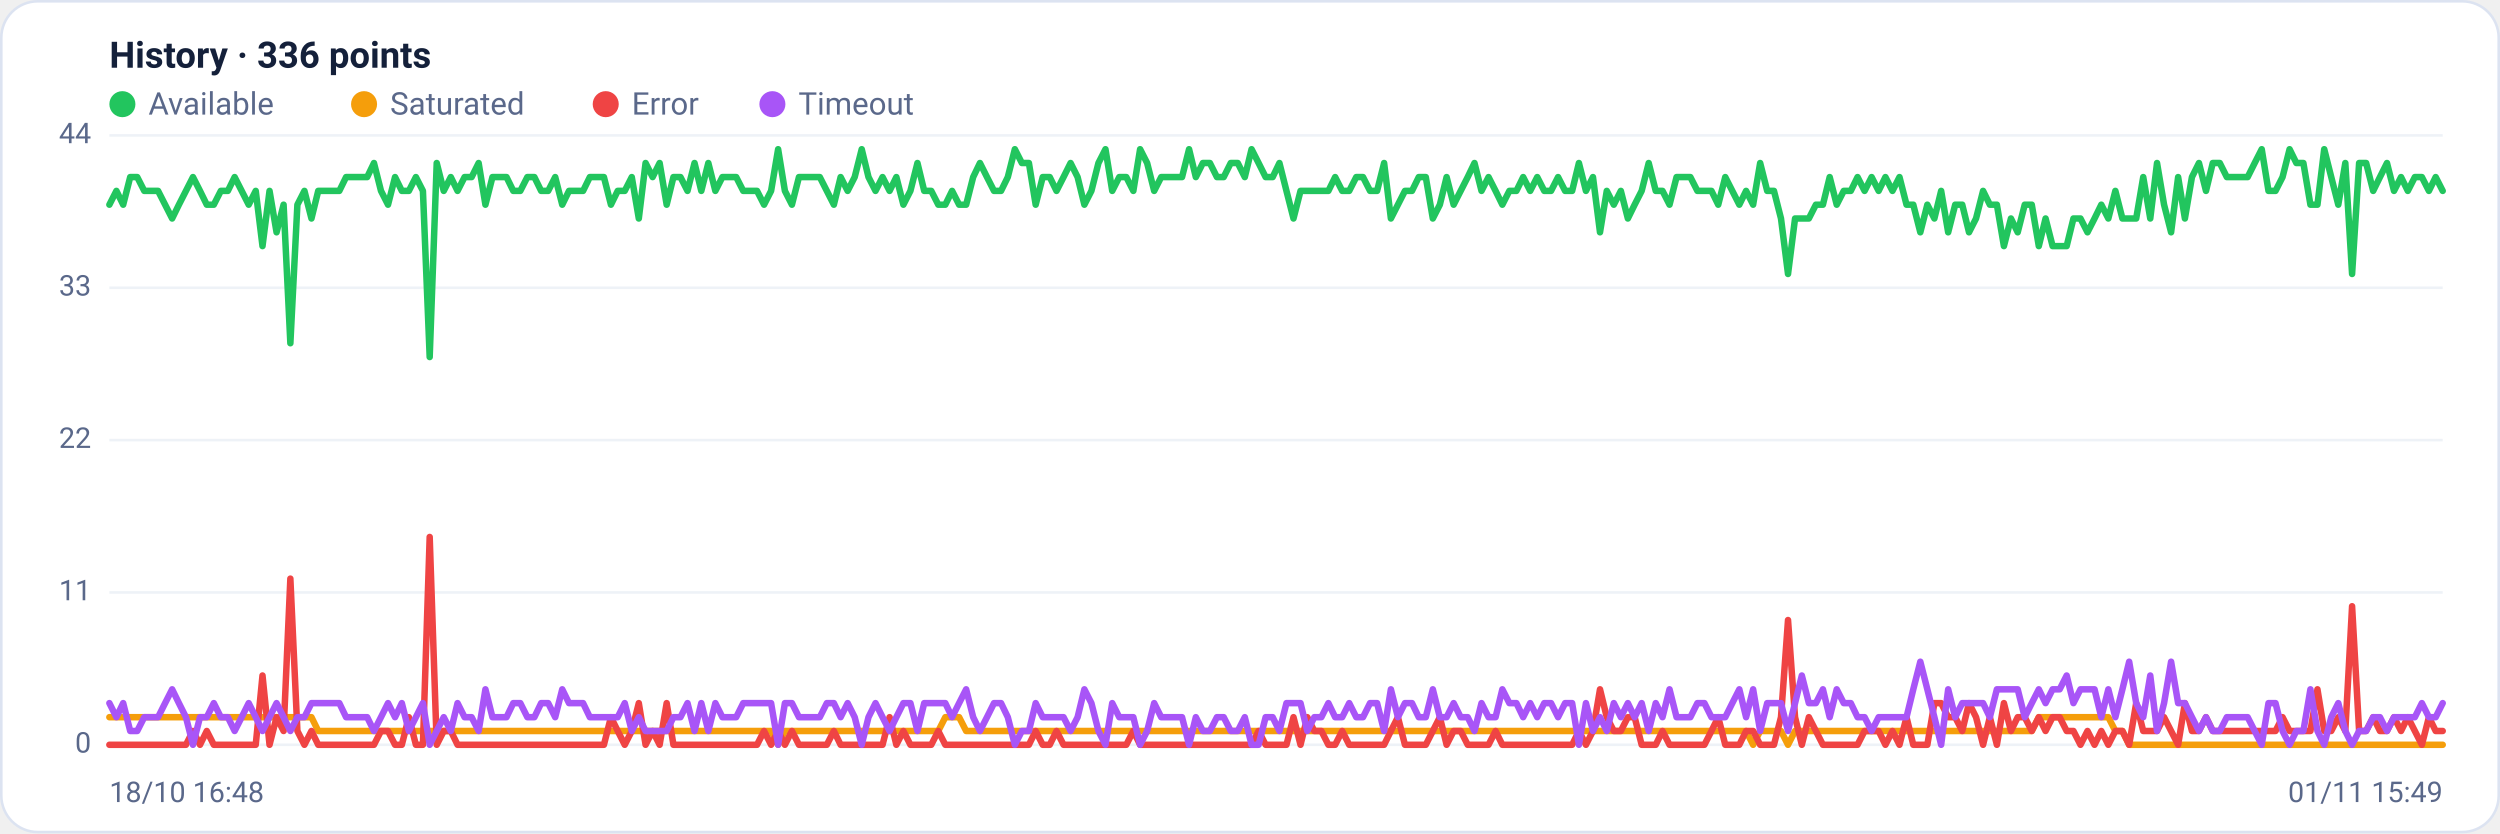
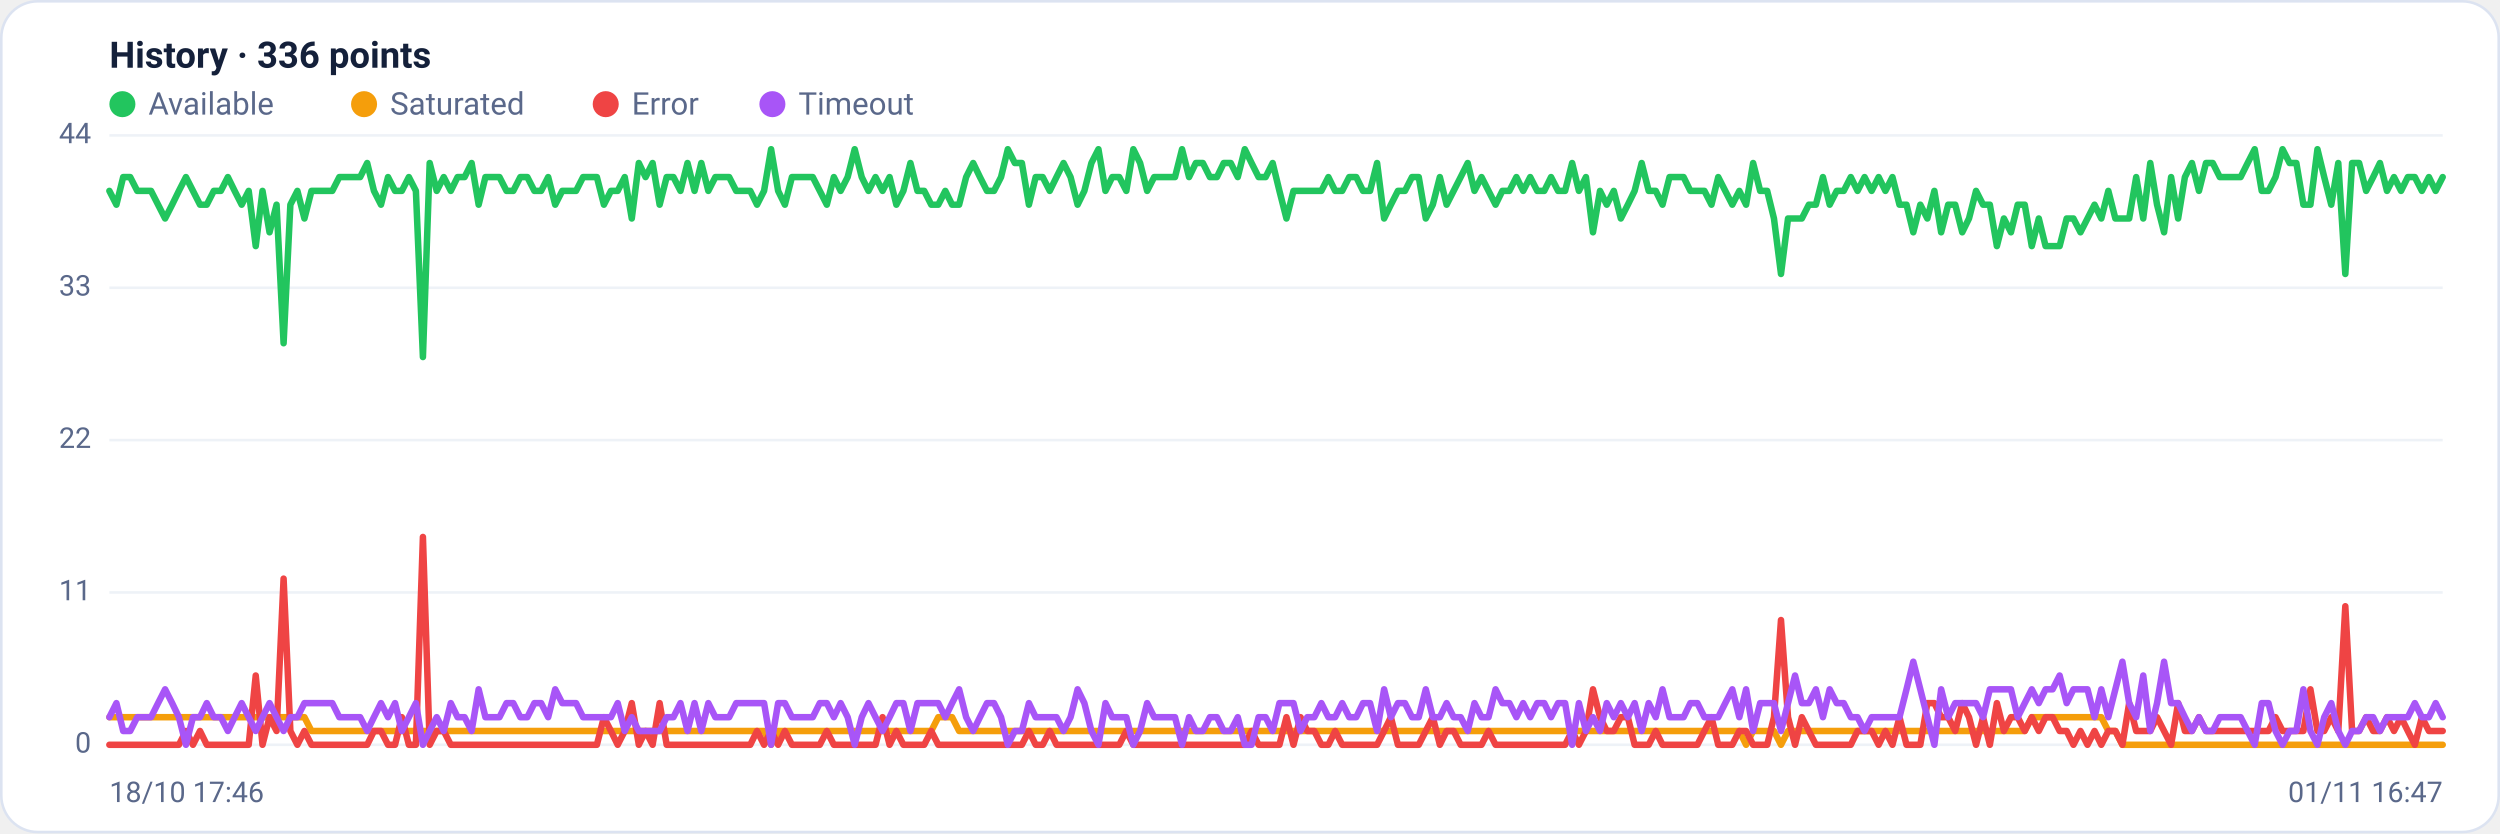
<svg xmlns="http://www.w3.org/2000/svg" viewBox="0 0 960 320" width="960" height="320" font-family="Segoe UI, system-ui, -apple-system, Roboto, Helvetica, Arial, sans-serif" role="img" aria-label="Availability history per region">
  <rect x="0.5" y="0.5" width="959" height="319" rx="14" fill="#ffffff" stroke="#dce3f1" />
  <text x="42" y="26" font-size="14" font-weight="600" fill="#14203a">History · 336 points</text>
  <circle cx="47" cy="40" r="5" fill="#22c55e" />
  <text x="57" y="44" font-size="12" fill="#5a688a">Available</text>
  <circle cx="139.8" cy="40" r="5" fill="#f59e0b" />
  <text x="149.8" y="44" font-size="12" fill="#5a688a">Saturated</text>
  <circle cx="232.6" cy="40" r="5" fill="#ef4444" />
  <text x="242.6" y="44" font-size="12" fill="#5a688a">Error</text>
  <circle cx="296.6" cy="40" r="5" fill="#a855f7" />
  <text x="306.6" y="44" font-size="12" fill="#5a688a">Timeout</text>
  <line x1="42" y1="286.0" x2="938" y2="286.0" stroke="#eef2f7" stroke-width="1" />
  <text x="35" y="289.0" text-anchor="end" font-size="11" fill="#5a688a">0</text>
  <line x1="42" y1="227.5" x2="938" y2="227.5" stroke="#eef2f7" stroke-width="1" />
  <text x="35" y="230.5" text-anchor="end" font-size="11" fill="#5a688a">11</text>
  <line x1="42" y1="169.0" x2="938" y2="169.0" stroke="#eef2f7" stroke-width="1" />
  <text x="35" y="172.0" text-anchor="end" font-size="11" fill="#5a688a">22</text>
  <line x1="42" y1="110.5" x2="938" y2="110.5" stroke="#eef2f7" stroke-width="1" />
  <text x="35" y="113.5" text-anchor="end" font-size="11" fill="#5a688a">33</text>
  <line x1="42" y1="52.0" x2="938" y2="52.0" stroke="#eef2f7" stroke-width="1" />
  <text x="35" y="55.0" text-anchor="end" font-size="11" fill="#5a688a">44</text>
-   <polyline fill="none" stroke="#22c55e" stroke-width="2.5" stroke-linejoin="round" stroke-linecap="round" points="42.0,78.6 44.7,73.3 47.3,78.6 50.0,68.0 52.7,68.0 55.4,73.3 58.0,73.3 60.7,73.3 63.4,78.6 66.1,83.9 68.7,78.6 71.4,73.3 74.1,68.0 76.8,73.3 79.4,78.6 82.1,78.6 84.8,73.3 87.5,73.3 90.1,68.0 92.8,73.3 95.5,78.6 98.2,73.3 100.8,94.5 103.5,73.3 106.2,89.2 108.9,78.6 111.5,131.8 114.2,78.6 116.9,73.3 119.6,83.9 122.2,73.3 124.9,73.3 127.6,73.3 130.3,73.3 132.9,68.0 135.6,68.0 138.3,68.0 141.0,68.0 143.6,62.6 146.3,73.3 149.0,78.6 151.7,68.0 154.3,73.3 157.0,73.3 159.7,68.0 162.4,73.3 165.0,137.1 167.7,62.6 170.4,73.3 173.1,68.0 175.7,73.3 178.4,68.0 181.1,68.0 183.8,62.6 186.4,78.6 189.1,68.0 191.8,68.0 194.5,68.0 197.1,73.3 199.8,73.3 202.5,68.0 205.2,68.0 207.8,73.3 210.5,73.3 213.2,68.0 215.9,78.6 218.5,73.3 221.2,73.3 223.9,73.3 226.5,68.0 229.2,68.0 231.9,68.0 234.6,78.6 237.2,73.3 239.9,73.3 242.6,68.0 245.3,83.9 247.9,62.6 250.6,68.0 253.3,62.6 256.0,78.6 258.6,68.0 261.3,68.0 264.0,73.3 266.7,62.6 269.3,73.3 272.0,62.6 274.7,73.3 277.4,68.0 280.0,68.0 282.7,68.0 285.4,73.3 288.1,73.3 290.7,73.3 293.4,78.6 296.1,73.3 298.8,57.3 301.4,73.3 304.1,78.6 306.8,68.0 309.5,68.0 312.1,68.0 314.8,68.0 317.5,73.3 320.2,78.6 322.8,68.0 325.5,73.3 328.2,68.0 330.9,57.3 333.5,68.0 336.2,73.3 338.9,68.0 341.6,73.3 344.2,68.0 346.9,78.6 349.6,73.3 352.3,62.6 354.9,73.3 357.6,73.3 360.3,78.6 363.0,78.6 365.6,73.3 368.3,78.6 371.0,78.6 373.7,68.0 376.3,62.6 379.0,68.0 381.7,73.3 384.4,73.3 387.0,68.0 389.7,57.3 392.4,62.6 395.1,62.6 397.7,78.6 400.4,68.0 403.1,68.0 405.7,73.3 408.4,68.0 411.1,62.6 413.8,68.0 416.4,78.6 419.1,73.3 421.8,62.6 424.5,57.3 427.1,73.3 429.8,68.0 432.5,68.0 435.2,73.3 437.8,57.3 440.5,62.6 443.2,73.3 445.9,68.0 448.5,68.0 451.2,68.0 453.9,68.0 456.6,57.3 459.2,68.0 461.9,62.6 464.6,62.6 467.3,68.0 469.9,68.0 472.6,62.6 475.3,62.6 478.0,68.0 480.6,57.3 483.3,62.6 486.0,68.0 488.7,68.0 491.3,62.6 494.0,73.3 496.7,83.9 499.4,73.3 502.0,73.3 504.7,73.3 507.4,73.3 510.1,73.3 512.7,68.0 515.4,73.3 518.1,73.3 520.8,68.0 523.4,68.0 526.1,73.3 528.8,73.3 531.5,62.6 534.1,83.9 536.8,78.6 539.5,73.3 542.2,73.3 544.8,68.0 547.5,68.0 550.2,83.9 552.9,78.6 555.5,68.0 558.2,78.6 560.9,73.3 563.6,68.0 566.2,62.6 568.9,73.3 571.6,68.0 574.3,73.3 576.9,78.6 579.6,73.3 582.3,73.3 584.9,68.0 587.6,73.3 590.3,68.0 593.0,73.3 595.6,73.3 598.3,68.0 601.0,73.3 603.7,73.3 606.3,62.6 609.0,73.3 611.7,68.0 614.4,89.2 617.0,73.3 619.7,78.6 622.4,73.3 625.1,83.9 627.7,78.6 630.4,73.3 633.1,62.6 635.8,73.3 638.4,73.3 641.1,78.6 643.8,68.0 646.5,68.0 649.1,68.0 651.8,73.3 654.5,73.3 657.2,73.3 659.8,78.6 662.5,68.0 665.2,73.3 667.9,78.6 670.5,73.3 673.2,78.6 675.9,62.6 678.6,73.3 681.2,73.3 683.9,83.9 686.6,105.2 689.3,83.9 691.9,83.9 694.6,83.9 697.3,78.6 700.0,78.6 702.6,68.0 705.3,78.6 708.0,73.3 710.7,73.3 713.3,68.0 716.0,73.3 718.7,68.0 721.4,73.3 724.0,68.0 726.7,73.3 729.4,68.0 732.1,78.6 734.7,78.6 737.4,89.2 740.1,78.6 742.8,83.9 745.4,73.3 748.1,89.2 750.8,78.6 753.5,78.6 756.1,89.2 758.8,83.9 761.5,73.3 764.1,78.6 766.8,78.6 769.5,94.5 772.2,83.9 774.8,89.2 777.5,78.6 780.2,78.6 782.9,94.5 785.5,83.9 788.2,94.5 790.9,94.5 793.6,94.5 796.2,83.9 798.9,83.9 801.6,89.2 804.3,83.9 806.9,78.6 809.6,83.9 812.3,73.3 815.0,83.9 817.6,83.9 820.3,83.9 823.0,68.0 825.7,83.9 828.3,62.6 831.0,78.6 833.7,89.2 836.4,68.0 839.0,83.9 841.7,68.0 844.4,62.6 847.1,73.3 849.7,62.6 852.4,62.6 855.1,68.0 857.8,68.0 860.4,68.0 863.1,68.0 865.8,62.6 868.5,57.3 871.1,73.3 873.8,73.3 876.5,68.0 879.2,57.3 881.8,62.6 884.5,62.6 887.2,78.6 889.9,78.6 892.5,57.3 895.2,68.0 897.9,78.6 900.6,62.6 903.2,105.2 905.9,62.6 908.6,62.6 911.3,73.3 913.9,68.0 916.6,62.6 919.3,73.3 922.0,68.0 924.6,73.3 927.3,68.0 930.0,68.0 932.7,73.3 935.3,68.0 938.0,73.3" />
-   <polyline fill="none" stroke="#f59e0b" stroke-width="2.5" stroke-linejoin="round" stroke-linecap="round" points="42.0,275.4 44.7,275.4 47.3,275.4 50.0,275.4 52.7,275.4 55.4,275.4 58.0,275.4 60.7,275.4 63.4,275.4 66.1,275.4 68.7,275.4 71.4,275.4 74.1,275.4 76.8,275.4 79.4,275.4 82.1,275.4 84.8,275.4 87.5,275.4 90.1,275.4 92.8,275.4 95.5,275.4 98.2,275.4 100.8,275.4 103.5,275.4 106.2,275.4 108.9,275.4 111.5,275.4 114.2,275.4 116.9,275.4 119.6,275.4 122.2,280.7 124.9,280.7 127.6,280.7 130.3,280.7 132.9,280.7 135.6,280.7 138.3,280.7 141.0,280.7 143.6,280.7 146.3,280.7 149.0,280.7 151.7,280.7 154.3,280.7 157.0,280.7 159.7,280.7 162.4,280.7 165.0,280.7 167.7,280.7 170.4,280.7 173.1,280.7 175.7,280.7 178.4,280.7 181.1,280.7 183.8,280.7 186.4,280.7 189.1,280.7 191.8,280.7 194.5,280.7 197.1,280.7 199.8,280.7 202.5,280.7 205.2,280.7 207.8,280.7 210.5,280.7 213.2,280.7 215.9,280.7 218.5,280.7 221.2,280.7 223.9,280.7 226.5,280.7 229.2,280.7 231.9,280.7 234.6,280.7 237.2,280.7 239.9,280.7 242.6,280.7 245.3,280.7 247.9,280.7 250.6,280.7 253.3,280.7 256.0,280.7 258.6,280.7 261.3,280.7 264.0,280.7 266.7,280.7 269.3,280.7 272.0,280.7 274.7,280.7 277.4,280.7 280.0,280.7 282.7,280.7 285.4,280.7 288.1,280.7 290.7,280.7 293.4,280.7 296.1,280.7 298.8,286.0 301.4,280.7 304.1,280.7 306.8,280.7 309.5,280.7 312.1,280.7 314.8,280.7 317.5,280.7 320.2,280.7 322.8,280.7 325.5,280.7 328.2,280.7 330.9,280.7 333.5,280.7 336.2,280.7 338.9,280.7 341.6,280.7 344.2,280.7 346.9,280.7 349.6,280.7 352.3,280.7 354.9,280.7 357.6,280.7 360.3,280.7 363.0,275.4 365.6,275.4 368.3,275.4 371.0,280.7 373.7,280.7 376.3,280.7 379.0,280.7 381.7,280.7 384.4,280.7 387.0,280.7 389.7,280.7 392.4,280.7 395.1,280.7 397.7,280.7 400.4,280.7 403.1,280.7 405.7,280.7 408.4,280.7 411.1,280.7 413.8,280.7 416.4,280.7 419.1,280.7 421.8,280.7 424.5,280.7 427.1,280.7 429.8,280.7 432.5,280.7 435.2,280.7 437.8,280.7 440.5,280.7 443.2,280.7 445.9,280.7 448.5,280.7 451.2,280.7 453.9,280.7 456.6,280.7 459.2,280.7 461.9,280.7 464.6,280.7 467.3,280.7 469.9,280.7 472.6,280.7 475.3,280.7 478.0,280.7 480.6,280.7 483.3,280.7 486.0,280.7 488.7,280.7 491.3,280.7 494.0,280.7 496.7,280.7 499.4,280.7 502.0,280.7 504.7,280.7 507.4,280.7 510.1,280.7 512.7,280.7 515.4,280.7 518.1,280.7 520.8,280.7 523.4,280.7 526.1,280.7 528.8,280.7 531.5,280.7 534.1,280.7 536.8,280.7 539.5,280.7 542.2,280.7 544.8,280.7 547.5,280.7 550.2,280.7 552.9,280.7 555.5,280.7 558.2,280.7 560.9,280.7 563.6,280.7 566.2,280.7 568.9,280.7 571.6,280.7 574.3,280.7 576.9,280.7 579.6,280.7 582.3,280.7 584.9,280.7 587.6,280.7 590.3,280.7 593.0,280.7 595.6,280.7 598.3,280.7 601.0,280.7 603.7,280.7 606.3,280.7 609.0,280.7 611.7,280.7 614.4,280.7 617.0,280.7 619.7,280.7 622.4,280.7 625.1,280.7 627.7,280.7 630.4,280.7 633.1,280.7 635.8,280.7 638.4,280.7 641.1,280.7 643.8,280.7 646.5,280.7 649.1,280.7 651.8,280.7 654.5,280.7 657.2,280.7 659.8,280.7 662.5,280.7 665.2,280.7 667.9,280.7 670.5,280.7 673.2,286.0 675.9,280.7 678.6,280.7 681.2,280.7 683.9,280.7 686.6,286.0 689.3,280.7 691.9,280.7 694.6,280.7 697.3,280.7 700.0,280.7 702.6,280.7 705.3,280.7 708.0,280.7 710.7,280.7 713.3,280.7 716.0,280.7 718.7,280.7 721.4,280.7 724.0,280.7 726.7,280.7 729.4,280.7 732.1,280.7 734.7,280.7 737.4,280.7 740.1,280.7 742.8,280.7 745.4,280.7 748.1,280.7 750.8,280.7 753.5,280.7 756.1,280.7 758.8,280.7 761.5,280.7 764.1,280.7 766.8,280.7 769.5,280.7 772.2,280.7 774.8,280.7 777.5,280.7 780.2,280.7 782.9,275.4 785.5,275.4 788.2,275.4 790.9,275.4 793.6,275.4 796.2,275.4 798.9,275.4 801.6,275.4 804.3,275.4 806.9,275.4 809.6,275.4 812.3,280.7 815.0,280.7 817.6,286.0 820.3,286.0 823.0,286.0 825.7,286.0 828.3,286.0 831.0,286.0 833.7,286.0 836.4,286.0 839.0,286.0 841.7,286.0 844.4,286.0 847.1,286.0 849.7,286.0 852.4,286.0 855.1,286.0 857.8,286.0 860.4,286.0 863.1,286.0 865.8,286.0 868.5,286.0 871.1,286.0 873.8,286.0 876.5,286.0 879.2,286.0 881.8,286.0 884.5,286.0 887.2,286.0 889.9,286.0 892.5,286.0 895.2,286.0 897.9,286.0 900.6,286.0 903.2,286.0 905.9,286.0 908.6,286.0 911.3,286.0 913.9,286.0 916.6,286.0 919.3,286.0 922.0,286.0 924.6,286.0 927.3,286.0 930.0,286.0 932.7,286.0 935.3,286.0 938.0,286.0" />
-   <polyline fill="none" stroke="#ef4444" stroke-width="2.5" stroke-linejoin="round" stroke-linecap="round" points="42.0,286.0 44.7,286.0 47.3,286.0 50.0,286.0 52.7,286.0 55.4,286.0 58.0,286.0 60.7,286.0 63.4,286.0 66.1,286.0 68.7,286.0 71.4,286.0 74.1,280.7 76.8,286.0 79.4,280.7 82.1,286.0 84.8,286.0 87.5,286.0 90.1,286.0 92.8,286.0 95.5,286.0 98.2,286.0 100.8,259.4 103.5,286.0 106.2,275.4 108.9,280.7 111.5,222.2 114.2,280.7 116.9,286.0 119.6,280.7 122.2,286.0 124.9,286.0 127.6,286.0 130.3,286.0 132.9,286.0 135.6,286.0 138.3,286.0 141.0,286.0 143.6,286.0 146.3,280.7 149.0,280.7 151.7,286.0 154.3,286.0 157.0,275.4 159.7,286.0 162.4,286.0 165.0,206.2 167.7,286.0 170.4,280.7 173.1,280.7 175.7,286.0 178.4,286.0 181.1,286.0 183.8,286.0 186.4,286.0 189.1,286.0 191.8,286.0 194.5,286.0 197.1,286.0 199.8,286.0 202.5,286.0 205.2,286.0 207.8,286.0 210.5,286.0 213.2,286.0 215.9,286.0 218.5,286.0 221.2,286.0 223.9,286.0 226.5,286.0 229.2,286.0 231.9,286.0 234.6,275.4 237.2,280.7 239.9,286.0 242.6,280.7 245.3,270.0 247.9,286.0 250.6,280.7 253.3,286.0 256.0,270.0 258.6,286.0 261.3,286.0 264.0,286.0 266.7,286.0 269.3,286.0 272.0,286.0 274.7,286.0 277.4,286.0 280.0,286.0 282.7,286.0 285.4,286.0 288.1,286.0 290.7,286.0 293.4,280.7 296.1,286.0 298.8,280.7 301.4,286.0 304.1,280.7 306.8,286.0 309.5,286.0 312.1,286.0 314.8,286.0 317.5,286.0 320.2,280.7 322.8,286.0 325.5,286.0 328.2,286.0 330.9,286.0 333.5,286.0 336.2,286.0 338.9,286.0 341.6,275.4 344.2,286.0 346.9,280.7 349.6,286.0 352.3,286.0 354.9,286.0 357.6,286.0 360.3,280.7 363.0,286.0 365.6,286.0 368.3,286.0 371.0,286.0 373.7,286.0 376.3,286.0 379.0,286.0 381.7,286.0 384.4,286.0 387.0,286.0 389.7,286.0 392.4,286.0 395.1,286.0 397.7,280.7 400.4,286.0 403.1,286.0 405.7,280.7 408.4,286.0 411.1,286.0 413.8,286.0 416.4,286.0 419.1,286.0 421.8,286.0 424.5,286.0 427.1,286.0 429.8,286.0 432.5,286.0 435.2,280.7 437.8,286.0 440.5,286.0 443.2,286.0 445.9,286.0 448.5,286.0 451.2,286.0 453.9,286.0 456.6,286.0 459.2,286.0 461.9,286.0 464.6,286.0 467.3,286.0 469.9,286.0 472.6,286.0 475.3,286.0 478.0,286.0 480.6,286.0 483.3,280.7 486.0,286.0 488.7,286.0 491.3,286.0 494.0,286.0 496.7,275.4 499.4,286.0 502.0,275.4 504.7,280.7 507.4,280.7 510.1,286.0 512.7,286.0 515.4,280.7 518.1,286.0 520.8,286.0 523.4,286.0 526.1,286.0 528.8,286.0 531.5,286.0 534.1,280.7 536.8,275.4 539.5,286.0 542.2,286.0 544.8,286.0 547.5,286.0 550.2,280.7 552.9,275.4 555.5,286.0 558.2,280.7 560.9,280.7 563.6,286.0 566.2,286.0 568.9,286.0 571.6,286.0 574.3,280.7 576.9,286.0 579.6,286.0 582.3,286.0 584.9,286.0 587.6,286.0 590.3,286.0 593.0,286.0 595.6,286.0 598.3,286.0 601.0,286.0 603.7,286.0 606.3,280.7 609.0,286.0 611.7,280.7 614.4,264.7 617.0,275.4 619.7,280.7 622.4,280.7 625.1,275.4 627.7,275.4 630.4,286.0 633.1,286.0 635.8,286.0 638.4,280.7 641.1,286.0 643.8,286.0 646.5,286.0 649.1,286.0 651.8,286.0 654.5,286.0 657.2,280.7 659.8,275.4 662.5,286.0 665.2,286.0 667.9,286.0 670.5,280.7 673.2,280.7 675.9,286.0 678.6,286.0 681.2,286.0 683.9,275.4 686.6,238.1 689.3,275.4 691.9,286.0 694.6,275.4 697.3,280.7 700.0,286.0 702.6,286.0 705.3,286.0 708.0,286.0 710.7,286.0 713.3,286.0 716.0,280.7 718.7,280.7 721.4,280.7 724.0,286.0 726.7,280.7 729.4,286.0 732.1,275.4 734.7,286.0 737.4,286.0 740.1,286.0 742.8,270.0 745.4,270.0 748.1,275.4 750.8,275.4 753.5,280.7 756.1,270.0 758.8,275.4 761.5,286.0 764.1,275.4 766.8,286.0 769.5,270.0 772.2,280.7 774.8,275.4 777.5,275.4 780.2,280.7 782.9,275.4 785.5,280.7 788.2,275.4 790.9,275.4 793.6,280.7 796.2,280.7 798.9,286.0 801.6,280.7 804.3,286.0 806.9,280.7 809.6,286.0 812.3,280.7 815.0,280.7 817.6,286.0 820.3,270.0 823.0,280.7 825.7,280.7 828.3,280.7 831.0,275.4 833.7,280.7 836.4,286.0 839.0,270.0 841.7,280.7 844.4,280.7 847.1,275.4 849.7,280.7 852.4,280.7 855.1,280.7 857.8,280.7 860.4,280.7 863.1,280.7 865.8,280.7 868.5,280.7 871.1,280.7 873.8,280.7 876.5,275.4 879.2,280.7 881.8,280.7 884.5,280.7 887.2,280.7 889.9,264.7 892.5,280.7 895.2,280.7 897.9,275.4 900.6,280.7 903.2,232.8 905.9,280.7 908.6,280.7 911.3,275.4 913.9,280.7 916.6,280.7 919.3,275.4 922.0,280.7 924.6,275.4 927.3,280.7 930.0,286.0 932.7,275.4 935.3,280.7 938.0,280.7" />
-   <polyline fill="none" stroke="#a855f7" stroke-width="2.5" stroke-linejoin="round" stroke-linecap="round" points="42.0,270.0 44.7,275.4 47.3,270.0 50.0,280.7 52.7,280.7 55.4,275.4 58.0,275.4 60.7,275.4 63.4,270.0 66.1,264.7 68.7,270.0 71.4,275.4 74.1,286.0 76.8,275.4 79.4,275.4 82.1,270.0 84.8,275.4 87.5,275.4 90.1,280.7 92.8,275.4 95.5,270.0 98.2,275.4 100.8,280.7 103.5,275.4 106.2,270.0 108.9,275.4 111.5,280.7 114.2,275.4 116.9,275.4 119.6,270.0 122.2,270.0 124.9,270.0 127.6,270.0 130.3,270.0 132.9,275.4 135.6,275.4 138.3,275.4 141.0,275.4 143.6,280.7 146.3,275.4 149.0,270.0 151.7,275.4 154.3,270.0 157.0,280.7 159.7,275.4 162.4,270.0 165.0,286.0 167.7,280.7 170.4,275.4 173.1,280.7 175.7,270.0 178.4,275.4 181.1,275.4 183.8,280.7 186.4,264.7 189.1,275.4 191.8,275.4 194.5,275.4 197.1,270.0 199.8,270.0 202.5,275.4 205.2,275.4 207.8,270.0 210.5,270.0 213.2,275.4 215.9,264.7 218.5,270.0 221.2,270.0 223.9,270.0 226.5,275.4 229.2,275.4 231.9,275.4 234.6,275.4 237.2,275.4 239.9,270.0 242.6,280.7 245.3,275.4 247.9,280.7 250.6,280.7 253.3,280.7 256.0,280.7 258.6,275.4 261.3,275.4 264.0,270.0 266.7,280.7 269.3,270.0 272.0,280.7 274.7,270.0 277.4,275.4 280.0,275.4 282.7,275.4 285.4,270.0 288.1,270.0 290.7,270.0 293.4,270.0 296.1,270.0 298.8,286.0 301.4,270.0 304.1,270.0 306.8,275.4 309.5,275.4 312.1,275.4 314.8,275.4 317.5,270.0 320.2,270.0 322.8,275.4 325.5,270.0 328.2,275.4 330.9,286.0 333.5,275.4 336.2,270.0 338.9,275.4 341.6,280.7 344.2,275.4 346.9,270.0 349.6,270.0 352.3,280.7 354.9,270.0 357.6,270.0 360.3,270.0 363.0,270.0 365.6,275.4 368.3,270.0 371.0,264.7 373.7,275.4 376.3,280.7 379.0,275.4 381.7,270.0 384.4,270.0 387.0,275.4 389.7,286.0 392.4,280.7 395.1,280.7 397.7,270.0 400.4,275.4 403.1,275.4 405.7,275.4 408.4,275.4 411.1,280.7 413.8,275.4 416.4,264.7 419.1,270.0 421.8,280.7 424.5,286.0 427.1,270.0 429.8,275.4 432.5,275.4 435.2,275.4 437.8,286.0 440.5,280.7 443.2,270.0 445.9,275.4 448.5,275.4 451.2,275.4 453.9,275.4 456.6,286.0 459.2,275.4 461.9,280.7 464.6,280.7 467.3,275.4 469.9,275.4 472.6,280.7 475.3,280.7 478.0,275.4 480.6,286.0 483.3,286.0 486.0,275.4 488.7,275.4 491.3,280.7 494.0,270.0 496.7,270.0 499.4,270.0 502.0,280.7 504.7,275.4 507.4,275.4 510.1,270.0 512.7,275.4 515.4,275.4 518.1,270.0 520.8,275.4 523.4,275.4 526.1,270.0 528.8,270.0 531.5,280.7 534.1,264.7 536.8,275.4 539.5,270.0 542.2,270.0 544.8,275.4 547.5,275.4 550.2,264.7 552.9,275.4 555.5,275.4 558.2,270.0 560.9,275.4 563.6,275.4 566.2,280.7 568.9,270.0 571.6,275.4 574.3,275.4 576.9,264.7 579.6,270.0 582.3,270.0 584.9,275.4 587.6,270.0 590.3,275.4 593.0,270.0 595.6,270.0 598.3,275.4 601.0,270.0 603.7,270.0 606.3,286.0 609.0,270.0 611.7,280.7 614.4,275.4 617.0,280.7 619.7,270.0 622.4,275.4 625.1,270.0 627.7,275.4 630.4,270.0 633.1,280.7 635.8,270.0 638.4,275.4 641.1,264.7 643.8,275.4 646.5,275.4 649.1,275.4 651.8,270.0 654.5,270.0 657.2,275.4 659.8,275.4 662.5,275.4 665.2,270.0 667.9,264.7 670.5,275.4 673.2,264.7 675.9,280.7 678.6,270.0 681.2,270.0 683.9,270.0 686.6,280.7 689.3,270.0 691.9,259.4 694.6,270.0 697.3,270.0 700.0,264.7 702.6,275.4 705.3,264.7 708.0,270.0 710.7,270.0 713.3,275.4 716.0,275.4 718.7,280.7 721.4,275.4 724.0,275.4 726.7,275.4 729.4,275.4 732.1,275.4 734.7,264.7 737.4,254.1 740.1,264.7 742.8,275.4 745.4,286.0 748.1,264.7 750.8,275.4 753.5,270.0 756.1,270.0 758.8,270.0 761.5,270.0 764.1,275.4 766.8,264.7 769.5,264.7 772.2,264.7 774.8,264.7 777.5,275.4 780.2,270.0 782.9,264.7 785.5,270.0 788.2,264.7 790.9,264.7 793.6,259.4 796.2,270.0 798.9,264.7 801.6,264.7 804.3,264.7 806.9,275.4 809.6,264.7 812.3,275.4 815.0,264.7 817.6,254.1 820.3,270.0 823.0,275.4 825.7,259.4 828.3,280.7 831.0,270.0 833.7,254.1 836.4,270.0 839.0,270.0 841.7,275.4 844.4,280.7 847.1,275.4 849.7,280.7 852.4,280.7 855.1,275.4 857.8,275.4 860.4,275.4 863.1,275.4 865.8,280.7 868.5,286.0 871.1,270.0 873.8,270.0 876.5,280.7 879.2,286.0 881.8,280.7 884.5,280.7 887.2,264.7 889.9,280.7 892.5,286.0 895.2,275.4 897.9,270.0 900.6,280.7 903.2,286.0 905.9,280.7 908.6,280.7 911.3,275.4 913.9,275.4 916.6,280.7 919.3,275.4 922.0,275.4 924.6,275.4 927.3,275.4 930.0,270.0 932.7,275.4 935.3,275.4 938.0,270.0" />
-   <text x="42" y="308" font-size="11" fill="#5a688a">18/10 16:48</text>
-   <text x="938" y="308" text-anchor="end" font-size="11" fill="#5a688a">01/11 15:49</text>
+   <polyline fill="none" stroke="#22c55e" stroke-width="2.5" stroke-linejoin="round" stroke-linecap="round" points="42.0,73.3 44.7,78.6 47.3,68.0 50.0,68.0 52.7,73.3 55.4,73.3 58.0,73.3 60.7,78.6 63.4,83.9 66.1,78.6 68.7,73.3 71.4,68.0 74.1,73.3 76.8,78.6 79.4,78.6 82.1,73.3 84.8,73.3 87.5,68.0 90.1,73.3 92.8,78.6 95.5,73.3 98.2,94.5 100.8,73.3 103.5,89.2 106.2,78.6 108.9,131.8 111.5,78.6 114.2,73.3 116.9,83.9 119.6,73.3 122.2,73.3 124.9,73.3 127.6,73.3 130.3,68.0 132.9,68.0 135.6,68.0 138.3,68.0 141.0,62.6 143.6,73.3 146.3,78.6 149.0,68.0 151.7,73.3 154.3,73.3 157.0,68.0 159.7,73.3 162.4,137.1 165.0,62.6 167.7,73.3 170.4,68.0 173.1,73.3 175.7,68.0 178.4,68.0 181.1,62.6 183.8,78.6 186.4,68.0 189.1,68.0 191.8,68.0 194.5,73.3 197.1,73.3 199.8,68.0 202.5,68.0 205.2,73.3 207.8,73.3 210.5,68.0 213.2,78.6 215.9,73.3 218.5,73.3 221.2,73.3 223.9,68.0 226.5,68.0 229.2,68.0 231.9,78.6 234.6,73.3 237.2,73.3 239.9,68.0 242.6,83.9 245.3,62.6 247.9,68.0 250.6,62.6 253.3,78.6 256.0,68.0 258.6,68.0 261.3,73.3 264.0,62.6 266.7,73.3 269.3,62.6 272.0,73.3 274.7,68.0 277.4,68.0 280.0,68.0 282.7,73.3 285.4,73.3 288.1,73.3 290.7,78.6 293.4,73.3 296.1,57.3 298.8,73.3 301.4,78.6 304.1,68.0 306.8,68.0 309.5,68.0 312.1,68.0 314.8,73.3 317.5,78.6 320.2,68.0 322.8,73.3 325.5,68.0 328.2,57.3 330.9,68.0 333.5,73.3 336.2,68.0 338.9,73.3 341.6,68.0 344.2,78.6 346.9,73.3 349.6,62.6 352.3,73.3 354.9,73.3 357.6,78.6 360.3,78.6 363.0,73.3 365.6,78.6 368.3,78.6 371.0,68.0 373.7,62.6 376.3,68.0 379.0,73.3 381.7,73.3 384.4,68.0 387.0,57.3 389.7,62.6 392.4,62.6 395.1,78.6 397.7,68.0 400.4,68.0 403.1,73.3 405.7,68.0 408.4,62.6 411.1,68.0 413.8,78.6 416.4,73.3 419.1,62.6 421.8,57.3 424.5,73.3 427.1,68.0 429.8,68.0 432.5,73.3 435.2,57.3 437.8,62.6 440.5,73.3 443.2,68.0 445.9,68.0 448.5,68.0 451.2,68.0 453.9,57.3 456.6,68.0 459.2,62.6 461.9,62.6 464.6,68.0 467.3,68.0 469.9,62.6 472.6,62.6 475.3,68.0 478.0,57.3 480.6,62.6 483.3,68.0 486.0,68.0 488.7,62.6 491.3,73.3 494.0,83.9 496.7,73.3 499.4,73.3 502.0,73.3 504.7,73.3 507.4,73.3 510.1,68.0 512.7,73.3 515.4,73.3 518.1,68.0 520.8,68.0 523.4,73.3 526.1,73.3 528.8,62.6 531.5,83.9 534.1,78.6 536.8,73.3 539.5,73.3 542.2,68.0 544.8,68.0 547.5,83.9 550.2,78.6 552.9,68.0 555.5,78.6 558.2,73.3 560.9,68.0 563.6,62.6 566.2,73.3 568.9,68.0 571.6,73.3 574.3,78.6 576.9,73.3 579.6,73.3 582.3,68.0 584.9,73.3 587.6,68.0 590.3,73.3 593.0,73.3 595.6,68.0 598.3,73.3 601.0,73.3 603.7,62.6 606.3,73.3 609.0,68.0 611.7,89.2 614.4,73.3 617.0,78.6 619.7,73.3 622.4,83.9 625.1,78.6 627.7,73.3 630.4,62.6 633.1,73.3 635.8,73.3 638.4,78.6 641.1,68.0 643.8,68.0 646.5,68.0 649.1,73.3 651.8,73.3 654.5,73.3 657.2,78.6 659.8,68.0 662.5,73.3 665.2,78.6 667.9,73.3 670.5,78.6 673.2,62.6 675.9,73.3 678.6,73.3 681.2,83.9 683.9,105.2 686.6,83.9 689.3,83.9 691.9,83.9 694.6,78.6 697.3,78.6 700.0,68.0 702.6,78.6 705.3,73.3 708.0,73.3 710.7,68.0 713.3,73.3 716.0,68.0 718.7,73.3 721.4,68.0 724.0,73.3 726.7,68.0 729.4,78.6 732.1,78.6 734.7,89.2 737.4,78.6 740.1,83.9 742.8,73.3 745.4,89.2 748.1,78.6 750.8,78.6 753.5,89.2 756.1,83.9 758.8,73.3 761.5,78.6 764.1,78.6 766.8,94.5 769.5,83.9 772.2,89.2 774.8,78.6 777.5,78.6 780.2,94.5 782.9,83.9 785.5,94.5 788.2,94.5 790.9,94.5 793.6,83.9 796.2,83.9 798.9,89.2 801.6,83.9 804.3,78.6 806.9,83.9 809.6,73.3 812.3,83.9 815.0,83.9 817.6,83.9 820.3,68.0 823.0,83.9 825.7,62.6 828.3,78.6 831.0,89.2 833.7,68.0 836.4,83.9 839.0,68.0 841.7,62.6 844.4,73.3 847.1,62.6 849.7,62.6 852.4,68.0 855.1,68.0 857.8,68.0 860.4,68.0 863.1,62.6 865.8,57.3 868.5,73.3 871.1,73.3 873.8,68.0 876.5,57.3 879.2,62.6 881.8,62.6 884.5,78.6 887.2,78.6 889.9,57.3 892.5,68.0 895.2,78.6 897.9,62.6 900.6,105.2 903.2,62.6 905.9,62.6 908.6,73.3 911.3,68.0 913.9,62.6 916.6,73.3 919.3,68.0 922.0,73.3 924.6,68.0 927.3,68.0 930.0,73.3 932.7,68.0 935.3,73.3 938.0,68.0" />
+   <polyline fill="none" stroke="#f59e0b" stroke-width="2.5" stroke-linejoin="round" stroke-linecap="round" points="42.0,275.4 44.7,275.4 47.3,275.4 50.0,275.4 52.7,275.4 55.4,275.4 58.0,275.4 60.7,275.4 63.4,275.4 66.1,275.4 68.7,275.4 71.4,275.4 74.1,275.4 76.8,275.4 79.4,275.4 82.1,275.4 84.8,275.4 87.5,275.4 90.1,275.4 92.8,275.4 95.5,275.4 98.2,275.4 100.8,275.4 103.5,275.4 106.2,275.4 108.9,275.4 111.5,275.4 114.2,275.4 116.9,275.4 119.6,280.7 122.2,280.7 124.9,280.7 127.6,280.7 130.3,280.7 132.9,280.7 135.6,280.7 138.3,280.7 141.0,280.7 143.6,280.7 146.3,280.7 149.0,280.7 151.7,280.7 154.3,280.7 157.0,280.7 159.7,280.7 162.4,280.7 165.0,280.7 167.7,280.7 170.4,280.7 173.1,280.7 175.7,280.7 178.4,280.7 181.1,280.7 183.8,280.7 186.4,280.7 189.1,280.7 191.8,280.7 194.5,280.7 197.1,280.7 199.8,280.7 202.5,280.7 205.2,280.7 207.8,280.7 210.5,280.7 213.2,280.7 215.9,280.7 218.5,280.7 221.2,280.7 223.9,280.7 226.5,280.7 229.2,280.7 231.9,280.7 234.6,280.7 237.2,280.7 239.9,280.7 242.6,280.7 245.3,280.7 247.9,280.7 250.6,280.7 253.3,280.7 256.0,280.7 258.6,280.7 261.3,280.7 264.0,280.7 266.7,280.7 269.3,280.7 272.0,280.7 274.7,280.7 277.4,280.7 280.0,280.7 282.7,280.7 285.4,280.7 288.1,280.7 290.7,280.7 293.4,280.7 296.1,286.0 298.8,280.7 301.4,280.7 304.1,280.7 306.8,280.7 309.5,280.7 312.1,280.7 314.8,280.7 317.5,280.7 320.2,280.7 322.8,280.7 325.5,280.7 328.2,280.7 330.9,280.7 333.5,280.7 336.2,280.7 338.9,280.7 341.6,280.7 344.2,280.7 346.9,280.7 349.6,280.7 352.3,280.7 354.9,280.7 357.6,280.7 360.3,275.4 363.0,275.4 365.6,275.4 368.3,280.7 371.0,280.7 373.7,280.7 376.3,280.7 379.0,280.7 381.7,280.7 384.4,280.7 387.0,280.7 389.7,280.7 392.4,280.7 395.1,280.7 397.7,280.7 400.4,280.7 403.1,280.7 405.7,280.7 408.4,280.7 411.1,280.7 413.8,280.7 416.4,280.7 419.1,280.7 421.8,280.7 424.5,280.7 427.1,280.7 429.8,280.7 432.5,280.7 435.2,280.7 437.8,280.7 440.5,280.7 443.2,280.7 445.9,280.7 448.5,280.7 451.2,280.7 453.9,280.7 456.6,280.7 459.2,280.7 461.9,280.7 464.6,280.7 467.3,280.7 469.9,280.7 472.6,280.7 475.3,280.7 478.0,280.7 480.6,280.7 483.3,280.7 486.0,280.7 488.7,280.7 491.3,280.7 494.0,280.7 496.7,280.7 499.4,280.7 502.0,280.7 504.7,280.7 507.4,280.7 510.1,280.7 512.7,280.7 515.4,280.7 518.1,280.7 520.8,280.7 523.4,280.7 526.1,280.7 528.8,280.7 531.5,280.7 534.1,280.7 536.8,280.7 539.5,280.7 542.2,280.7 544.8,280.7 547.5,280.7 550.2,280.7 552.9,280.7 555.5,280.7 558.2,280.7 560.9,280.7 563.6,280.7 566.2,280.7 568.9,280.7 571.6,280.7 574.3,280.7 576.9,280.7 579.6,280.7 582.3,280.7 584.9,280.7 587.6,280.7 590.3,280.7 593.0,280.7 595.6,280.7 598.3,280.7 601.0,280.7 603.7,280.7 606.3,280.7 609.0,280.7 611.7,280.7 614.4,280.7 617.0,280.7 619.7,280.7 622.4,280.7 625.1,280.7 627.7,280.7 630.4,280.7 633.1,280.7 635.8,280.7 638.4,280.7 641.1,280.7 643.8,280.7 646.5,280.7 649.1,280.7 651.8,280.7 654.5,280.7 657.2,280.7 659.8,280.7 662.5,280.7 665.2,280.7 667.9,280.7 670.5,286.0 673.2,280.7 675.9,280.7 678.6,280.7 681.2,280.7 683.9,286.0 686.6,280.7 689.3,280.7 691.9,280.7 694.6,280.7 697.3,280.7 700.0,280.7 702.6,280.7 705.3,280.7 708.0,280.7 710.7,280.7 713.3,280.7 716.0,280.7 718.7,280.7 721.4,280.7 724.0,280.7 726.7,280.7 729.4,280.7 732.1,280.7 734.7,280.7 737.4,280.7 740.1,280.7 742.8,280.7 745.4,280.7 748.1,280.7 750.8,280.7 753.5,280.7 756.1,280.7 758.8,280.7 761.5,280.7 764.1,280.7 766.8,280.7 769.5,280.7 772.2,280.7 774.8,280.7 777.5,280.7 780.2,275.4 782.9,275.4 785.5,275.4 788.2,275.4 790.9,275.4 793.6,275.4 796.2,275.4 798.9,275.4 801.6,275.4 804.3,275.4 806.9,275.4 809.6,280.7 812.3,280.7 815.0,286.0 817.6,286.0 820.3,286.0 823.0,286.0 825.7,286.0 828.3,286.0 831.0,286.0 833.7,286.0 836.4,286.0 839.0,286.0 841.7,286.0 844.4,286.0 847.1,286.0 849.7,286.0 852.4,286.0 855.1,286.0 857.8,286.0 860.4,286.0 863.1,286.0 865.8,286.0 868.5,286.0 871.1,286.0 873.8,286.0 876.5,286.0 879.2,286.0 881.8,286.0 884.5,286.0 887.2,286.0 889.9,286.0 892.5,286.0 895.2,286.0 897.9,286.0 900.6,286.0 903.2,286.0 905.9,286.0 908.6,286.0 911.3,286.0 913.9,286.0 916.6,286.0 919.3,286.0 922.0,286.0 924.6,286.0 927.3,286.0 930.0,286.0 932.7,286.0 935.3,286.0 938.0,286.0" />
+   <polyline fill="none" stroke="#ef4444" stroke-width="2.5" stroke-linejoin="round" stroke-linecap="round" points="42.0,286.0 44.7,286.0 47.3,286.0 50.0,286.0 52.7,286.0 55.4,286.0 58.0,286.0 60.7,286.0 63.4,286.0 66.1,286.0 68.7,286.0 71.4,280.7 74.1,286.0 76.8,280.7 79.4,286.0 82.1,286.0 84.8,286.0 87.5,286.0 90.1,286.0 92.8,286.0 95.5,286.0 98.2,259.4 100.8,286.0 103.5,275.4 106.2,280.7 108.9,222.2 111.5,280.7 114.2,286.0 116.9,280.7 119.6,286.0 122.2,286.0 124.9,286.0 127.6,286.0 130.3,286.0 132.9,286.0 135.6,286.0 138.3,286.0 141.0,286.0 143.6,280.7 146.3,280.7 149.0,286.0 151.7,286.0 154.3,275.4 157.0,286.0 159.7,286.0 162.4,206.2 165.0,286.0 167.7,280.7 170.4,280.7 173.1,286.0 175.7,286.0 178.4,286.0 181.1,286.0 183.8,286.0 186.4,286.0 189.1,286.0 191.8,286.0 194.5,286.0 197.1,286.0 199.8,286.0 202.5,286.0 205.2,286.0 207.8,286.0 210.5,286.0 213.2,286.0 215.9,286.0 218.5,286.0 221.2,286.0 223.9,286.0 226.5,286.0 229.2,286.0 231.9,275.4 234.6,280.7 237.2,286.0 239.9,280.7 242.6,270.0 245.3,286.0 247.9,280.7 250.6,286.0 253.3,270.0 256.0,286.0 258.6,286.0 261.3,286.0 264.0,286.0 266.7,286.0 269.3,286.0 272.0,286.0 274.7,286.0 277.4,286.0 280.0,286.0 282.7,286.0 285.4,286.0 288.1,286.0 290.7,280.7 293.4,286.0 296.1,280.7 298.8,286.0 301.4,280.7 304.1,286.0 306.8,286.0 309.5,286.0 312.1,286.0 314.8,286.0 317.5,280.7 320.2,286.0 322.8,286.0 325.5,286.0 328.2,286.0 330.9,286.0 333.5,286.0 336.2,286.0 338.9,275.4 341.6,286.0 344.2,280.7 346.9,286.0 349.6,286.0 352.3,286.0 354.9,286.0 357.6,280.7 360.3,286.0 363.0,286.0 365.6,286.0 368.3,286.0 371.0,286.0 373.7,286.0 376.3,286.0 379.0,286.0 381.7,286.0 384.4,286.0 387.0,286.0 389.7,286.0 392.4,286.0 395.1,280.7 397.7,286.0 400.4,286.0 403.1,280.7 405.7,286.0 408.4,286.0 411.1,286.0 413.8,286.0 416.4,286.0 419.1,286.0 421.8,286.0 424.5,286.0 427.1,286.0 429.8,286.0 432.5,280.7 435.2,286.0 437.8,286.0 440.5,286.0 443.2,286.0 445.9,286.0 448.5,286.0 451.2,286.0 453.9,286.0 456.6,286.0 459.2,286.0 461.9,286.0 464.6,286.0 467.3,286.0 469.9,286.0 472.6,286.0 475.3,286.0 478.0,286.0 480.6,280.7 483.3,286.0 486.0,286.0 488.7,286.0 491.3,286.0 494.0,275.4 496.7,286.0 499.4,275.4 502.0,280.7 504.7,280.7 507.4,286.0 510.1,286.0 512.7,280.7 515.4,286.0 518.1,286.0 520.8,286.0 523.4,286.0 526.1,286.0 528.8,286.0 531.5,280.7 534.1,275.4 536.8,286.0 539.5,286.0 542.2,286.0 544.8,286.0 547.5,280.7 550.2,275.4 552.9,286.0 555.5,280.7 558.2,280.7 560.9,286.0 563.6,286.0 566.2,286.0 568.9,286.0 571.6,280.7 574.3,286.0 576.9,286.0 579.6,286.0 582.3,286.0 584.9,286.0 587.6,286.0 590.3,286.0 593.0,286.0 595.6,286.0 598.3,286.0 601.0,286.0 603.7,280.7 606.3,286.0 609.0,280.7 611.7,264.7 614.4,275.4 617.0,280.7 619.7,280.7 622.4,275.4 625.1,275.4 627.7,286.0 630.4,286.0 633.1,286.0 635.8,280.7 638.4,286.0 641.1,286.0 643.8,286.0 646.5,286.0 649.1,286.0 651.8,286.0 654.5,280.7 657.2,275.4 659.8,286.0 662.5,286.0 665.2,286.0 667.9,280.7 670.5,280.7 673.2,286.0 675.9,286.0 678.6,286.0 681.2,275.4 683.9,238.1 686.6,275.4 689.3,286.0 691.9,275.4 694.6,280.7 697.3,286.0 700.0,286.0 702.6,286.0 705.3,286.0 708.0,286.0 710.7,286.0 713.3,280.7 716.0,280.7 718.7,280.7 721.4,286.0 724.0,280.7 726.7,286.0 729.4,275.4 732.1,286.0 734.7,286.0 737.4,286.0 740.1,270.0 742.8,270.0 745.4,275.4 748.1,275.4 750.8,280.7 753.5,270.0 756.1,275.4 758.8,286.0 761.5,275.4 764.1,286.0 766.8,270.0 769.5,280.7 772.2,275.4 774.8,275.4 777.5,280.7 780.2,275.4 782.9,280.7 785.5,275.4 788.2,275.4 790.9,280.7 793.6,280.7 796.2,286.0 798.9,280.7 801.6,286.0 804.3,280.7 806.9,286.0 809.6,280.7 812.3,280.7 815.0,286.0 817.6,270.0 820.3,280.7 823.0,280.7 825.7,280.7 828.3,275.4 831.0,280.7 833.7,286.0 836.4,270.0 839.0,280.7 841.7,280.7 844.4,275.4 847.1,280.7 849.7,280.7 852.4,280.7 855.1,280.7 857.8,280.7 860.4,280.7 863.1,280.7 865.8,280.7 868.5,280.7 871.1,280.7 873.8,275.4 876.5,280.7 879.2,280.7 881.8,280.7 884.5,280.7 887.2,264.7 889.9,280.7 892.5,280.7 895.2,275.4 897.9,280.7 900.6,232.8 903.2,280.7 905.9,280.7 908.6,275.4 911.3,280.7 913.9,280.7 916.6,275.4 919.3,280.7 922.0,275.4 924.6,280.7 927.3,286.0 930.0,275.4 932.7,280.7 935.3,280.7 938.0,280.7" />
+   <polyline fill="none" stroke="#a855f7" stroke-width="2.5" stroke-linejoin="round" stroke-linecap="round" points="42.0,275.4 44.7,270.0 47.3,280.7 50.0,280.7 52.7,275.4 55.4,275.4 58.0,275.4 60.7,270.0 63.4,264.7 66.1,270.0 68.7,275.4 71.4,286.0 74.1,275.4 76.8,275.4 79.4,270.0 82.1,275.4 84.8,275.4 87.5,280.7 90.1,275.4 92.8,270.0 95.5,275.4 98.2,280.7 100.8,275.4 103.5,270.0 106.2,275.4 108.9,280.7 111.5,275.4 114.2,275.4 116.9,270.0 119.6,270.0 122.2,270.0 124.9,270.0 127.6,270.0 130.3,275.4 132.9,275.4 135.6,275.4 138.3,275.4 141.0,280.7 143.6,275.4 146.3,270.0 149.0,275.4 151.7,270.0 154.3,280.7 157.0,275.4 159.7,270.0 162.4,286.0 165.0,280.7 167.7,275.4 170.4,280.7 173.1,270.0 175.7,275.4 178.4,275.4 181.1,280.7 183.8,264.7 186.4,275.4 189.1,275.4 191.8,275.4 194.5,270.0 197.1,270.0 199.8,275.4 202.5,275.4 205.2,270.0 207.8,270.0 210.5,275.4 213.2,264.7 215.9,270.0 218.5,270.0 221.2,270.0 223.9,275.4 226.5,275.4 229.2,275.4 231.9,275.4 234.6,275.4 237.2,270.0 239.9,280.7 242.6,275.4 245.3,280.7 247.9,280.7 250.6,280.7 253.3,280.7 256.0,275.4 258.6,275.4 261.3,270.0 264.0,280.7 266.7,270.0 269.3,280.7 272.0,270.0 274.7,275.4 277.4,275.4 280.0,275.4 282.7,270.0 285.4,270.0 288.1,270.0 290.7,270.0 293.4,270.0 296.1,286.0 298.8,270.0 301.4,270.0 304.1,275.4 306.8,275.4 309.5,275.4 312.1,275.4 314.8,270.0 317.5,270.0 320.2,275.4 322.8,270.0 325.5,275.4 328.2,286.0 330.9,275.4 333.5,270.0 336.2,275.4 338.9,280.7 341.6,275.4 344.2,270.0 346.9,270.0 349.6,280.7 352.3,270.0 354.9,270.0 357.6,270.0 360.3,270.0 363.0,275.4 365.6,270.0 368.3,264.7 371.0,275.4 373.7,280.7 376.3,275.4 379.0,270.0 381.7,270.0 384.4,275.4 387.0,286.0 389.7,280.7 392.4,280.7 395.1,270.0 397.7,275.4 400.4,275.4 403.1,275.4 405.7,275.4 408.4,280.7 411.1,275.4 413.8,264.7 416.4,270.0 419.1,280.7 421.8,286.0 424.5,270.0 427.1,275.4 429.8,275.4 432.5,275.4 435.2,286.0 437.8,280.7 440.5,270.0 443.2,275.4 445.9,275.4 448.5,275.4 451.2,275.4 453.9,286.0 456.6,275.4 459.2,280.7 461.9,280.7 464.6,275.4 467.3,275.4 469.9,280.7 472.6,280.7 475.3,275.4 478.0,286.0 480.6,286.0 483.3,275.4 486.0,275.4 488.7,280.7 491.3,270.0 494.0,270.0 496.7,270.0 499.4,280.7 502.0,275.4 504.7,275.4 507.4,270.0 510.1,275.4 512.7,275.4 515.4,270.0 518.1,275.4 520.8,275.4 523.4,270.0 526.1,270.0 528.8,280.7 531.5,264.7 534.1,275.4 536.8,270.0 539.5,270.0 542.2,275.4 544.8,275.4 547.5,264.7 550.2,275.4 552.9,275.4 555.5,270.0 558.2,275.4 560.9,275.4 563.6,280.7 566.2,270.0 568.9,275.4 571.6,275.4 574.3,264.7 576.9,270.0 579.6,270.0 582.3,275.4 584.9,270.0 587.6,275.4 590.3,270.0 593.0,270.0 595.6,275.4 598.3,270.0 601.0,270.0 603.7,286.0 606.3,270.0 609.0,280.7 611.7,275.4 614.4,280.7 617.0,270.0 619.7,275.4 622.4,270.0 625.1,275.4 627.7,270.0 630.4,280.7 633.1,270.0 635.8,275.4 638.4,264.7 641.1,275.4 643.8,275.4 646.5,275.4 649.1,270.0 651.8,270.0 654.5,275.4 657.2,275.4 659.8,275.4 662.5,270.0 665.2,264.7 667.9,275.4 670.5,264.7 673.2,280.7 675.9,270.0 678.6,270.0 681.2,270.0 683.9,280.7 686.6,270.0 689.3,259.4 691.9,270.0 694.6,270.0 697.3,264.7 700.0,275.4 702.6,264.7 705.3,270.0 708.0,270.0 710.7,275.4 713.3,275.4 716.0,280.7 718.7,275.4 721.4,275.4 724.0,275.4 726.7,275.4 729.4,275.4 732.1,264.7 734.7,254.1 737.4,264.7 740.1,275.4 742.8,286.0 745.4,264.7 748.1,275.4 750.8,270.0 753.5,270.0 756.1,270.0 758.8,270.0 761.5,275.4 764.1,264.7 766.8,264.7 769.5,264.7 772.2,264.7 774.8,275.4 777.5,270.0 780.2,264.7 782.9,270.0 785.5,264.7 788.2,264.7 790.9,259.4 793.6,270.0 796.2,264.7 798.9,264.7 801.6,264.7 804.3,275.4 806.9,264.7 809.6,275.4 812.3,264.7 815.0,254.1 817.6,270.0 820.3,275.4 823.0,259.4 825.7,280.7 828.3,270.0 831.0,254.1 833.7,270.0 836.4,270.0 839.0,275.4 841.7,280.7 844.4,275.4 847.1,280.7 849.7,280.7 852.4,275.4 855.1,275.4 857.8,275.4 860.4,275.4 863.1,280.7 865.8,286.0 868.5,270.0 871.1,270.0 873.8,280.7 876.5,286.0 879.2,280.7 881.8,280.7 884.5,264.7 887.2,280.7 889.9,286.0 892.5,275.4 895.2,270.0 897.9,280.7 900.6,286.0 903.2,280.7 905.9,280.7 908.6,275.4 911.3,275.4 913.9,280.7 916.6,275.4 919.3,275.4 922.0,275.4 924.6,275.4 927.3,270.0 930.0,275.4 932.7,275.4 935.3,270.0 938.0,275.4" />
+   <text x="42" y="308" font-size="11" fill="#5a688a">18/10 17:46</text>
+   <text x="938" y="308" text-anchor="end" font-size="11" fill="#5a688a">01/11 16:47</text>
</svg>
